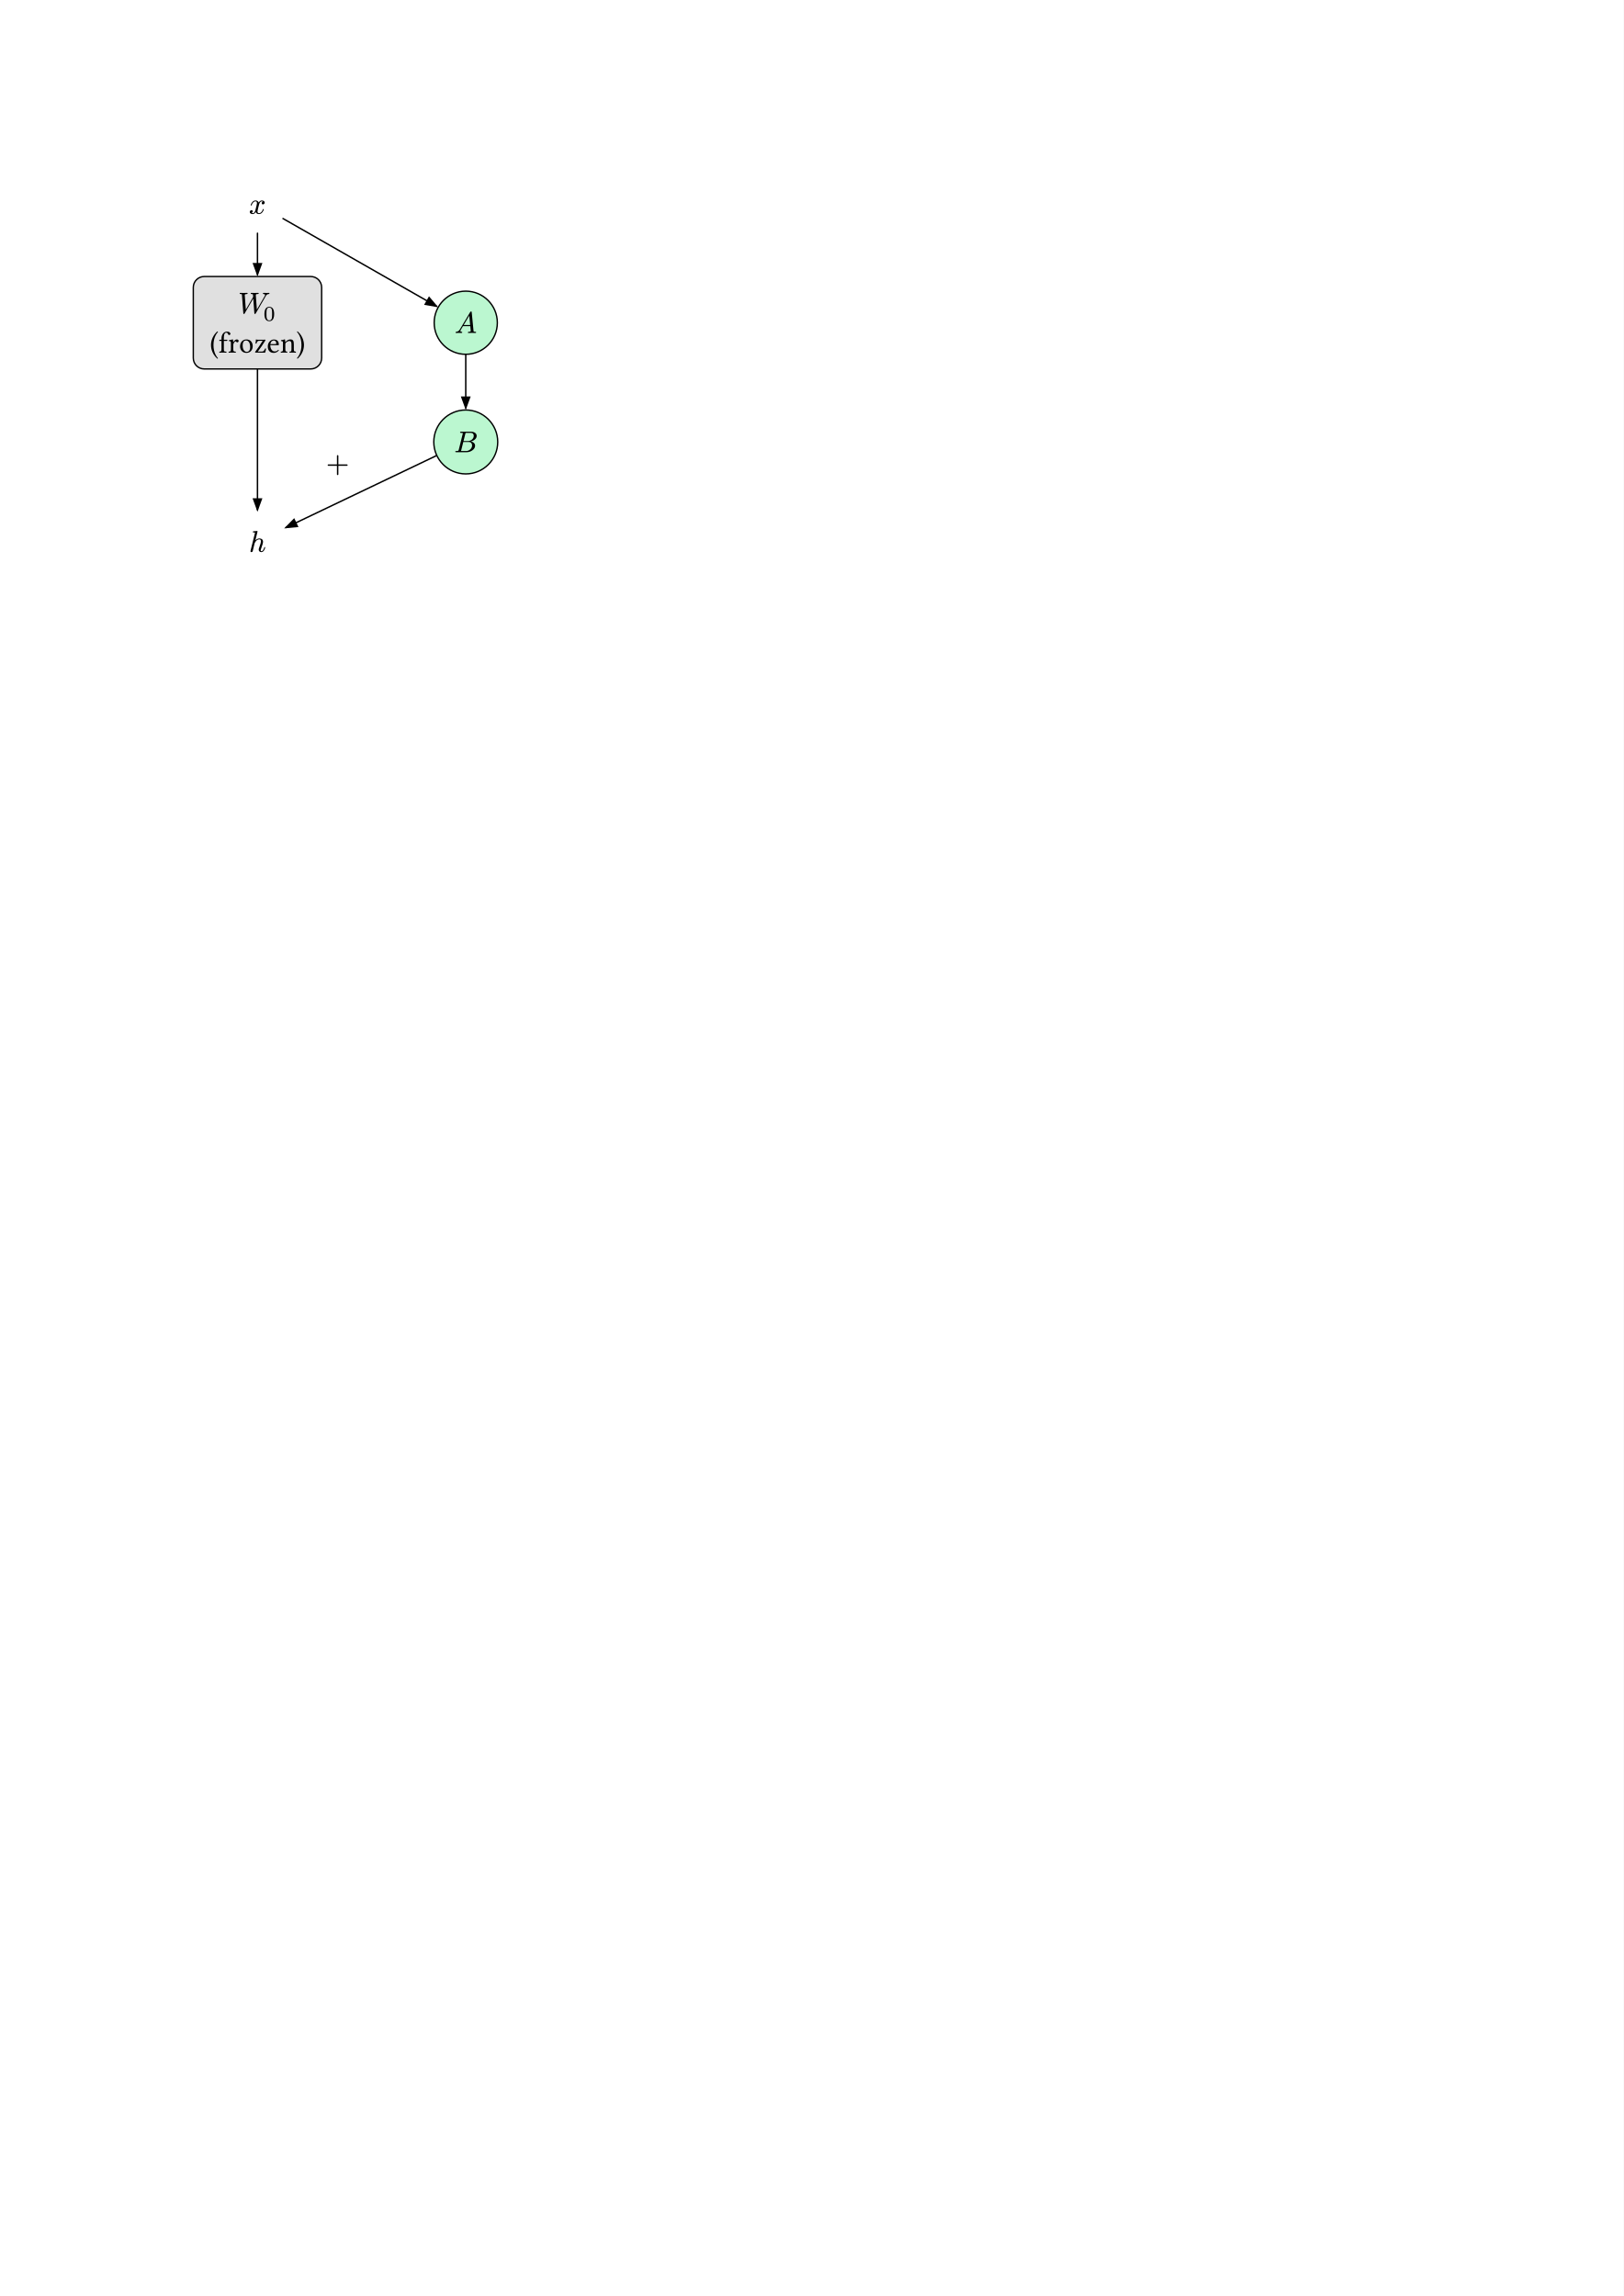
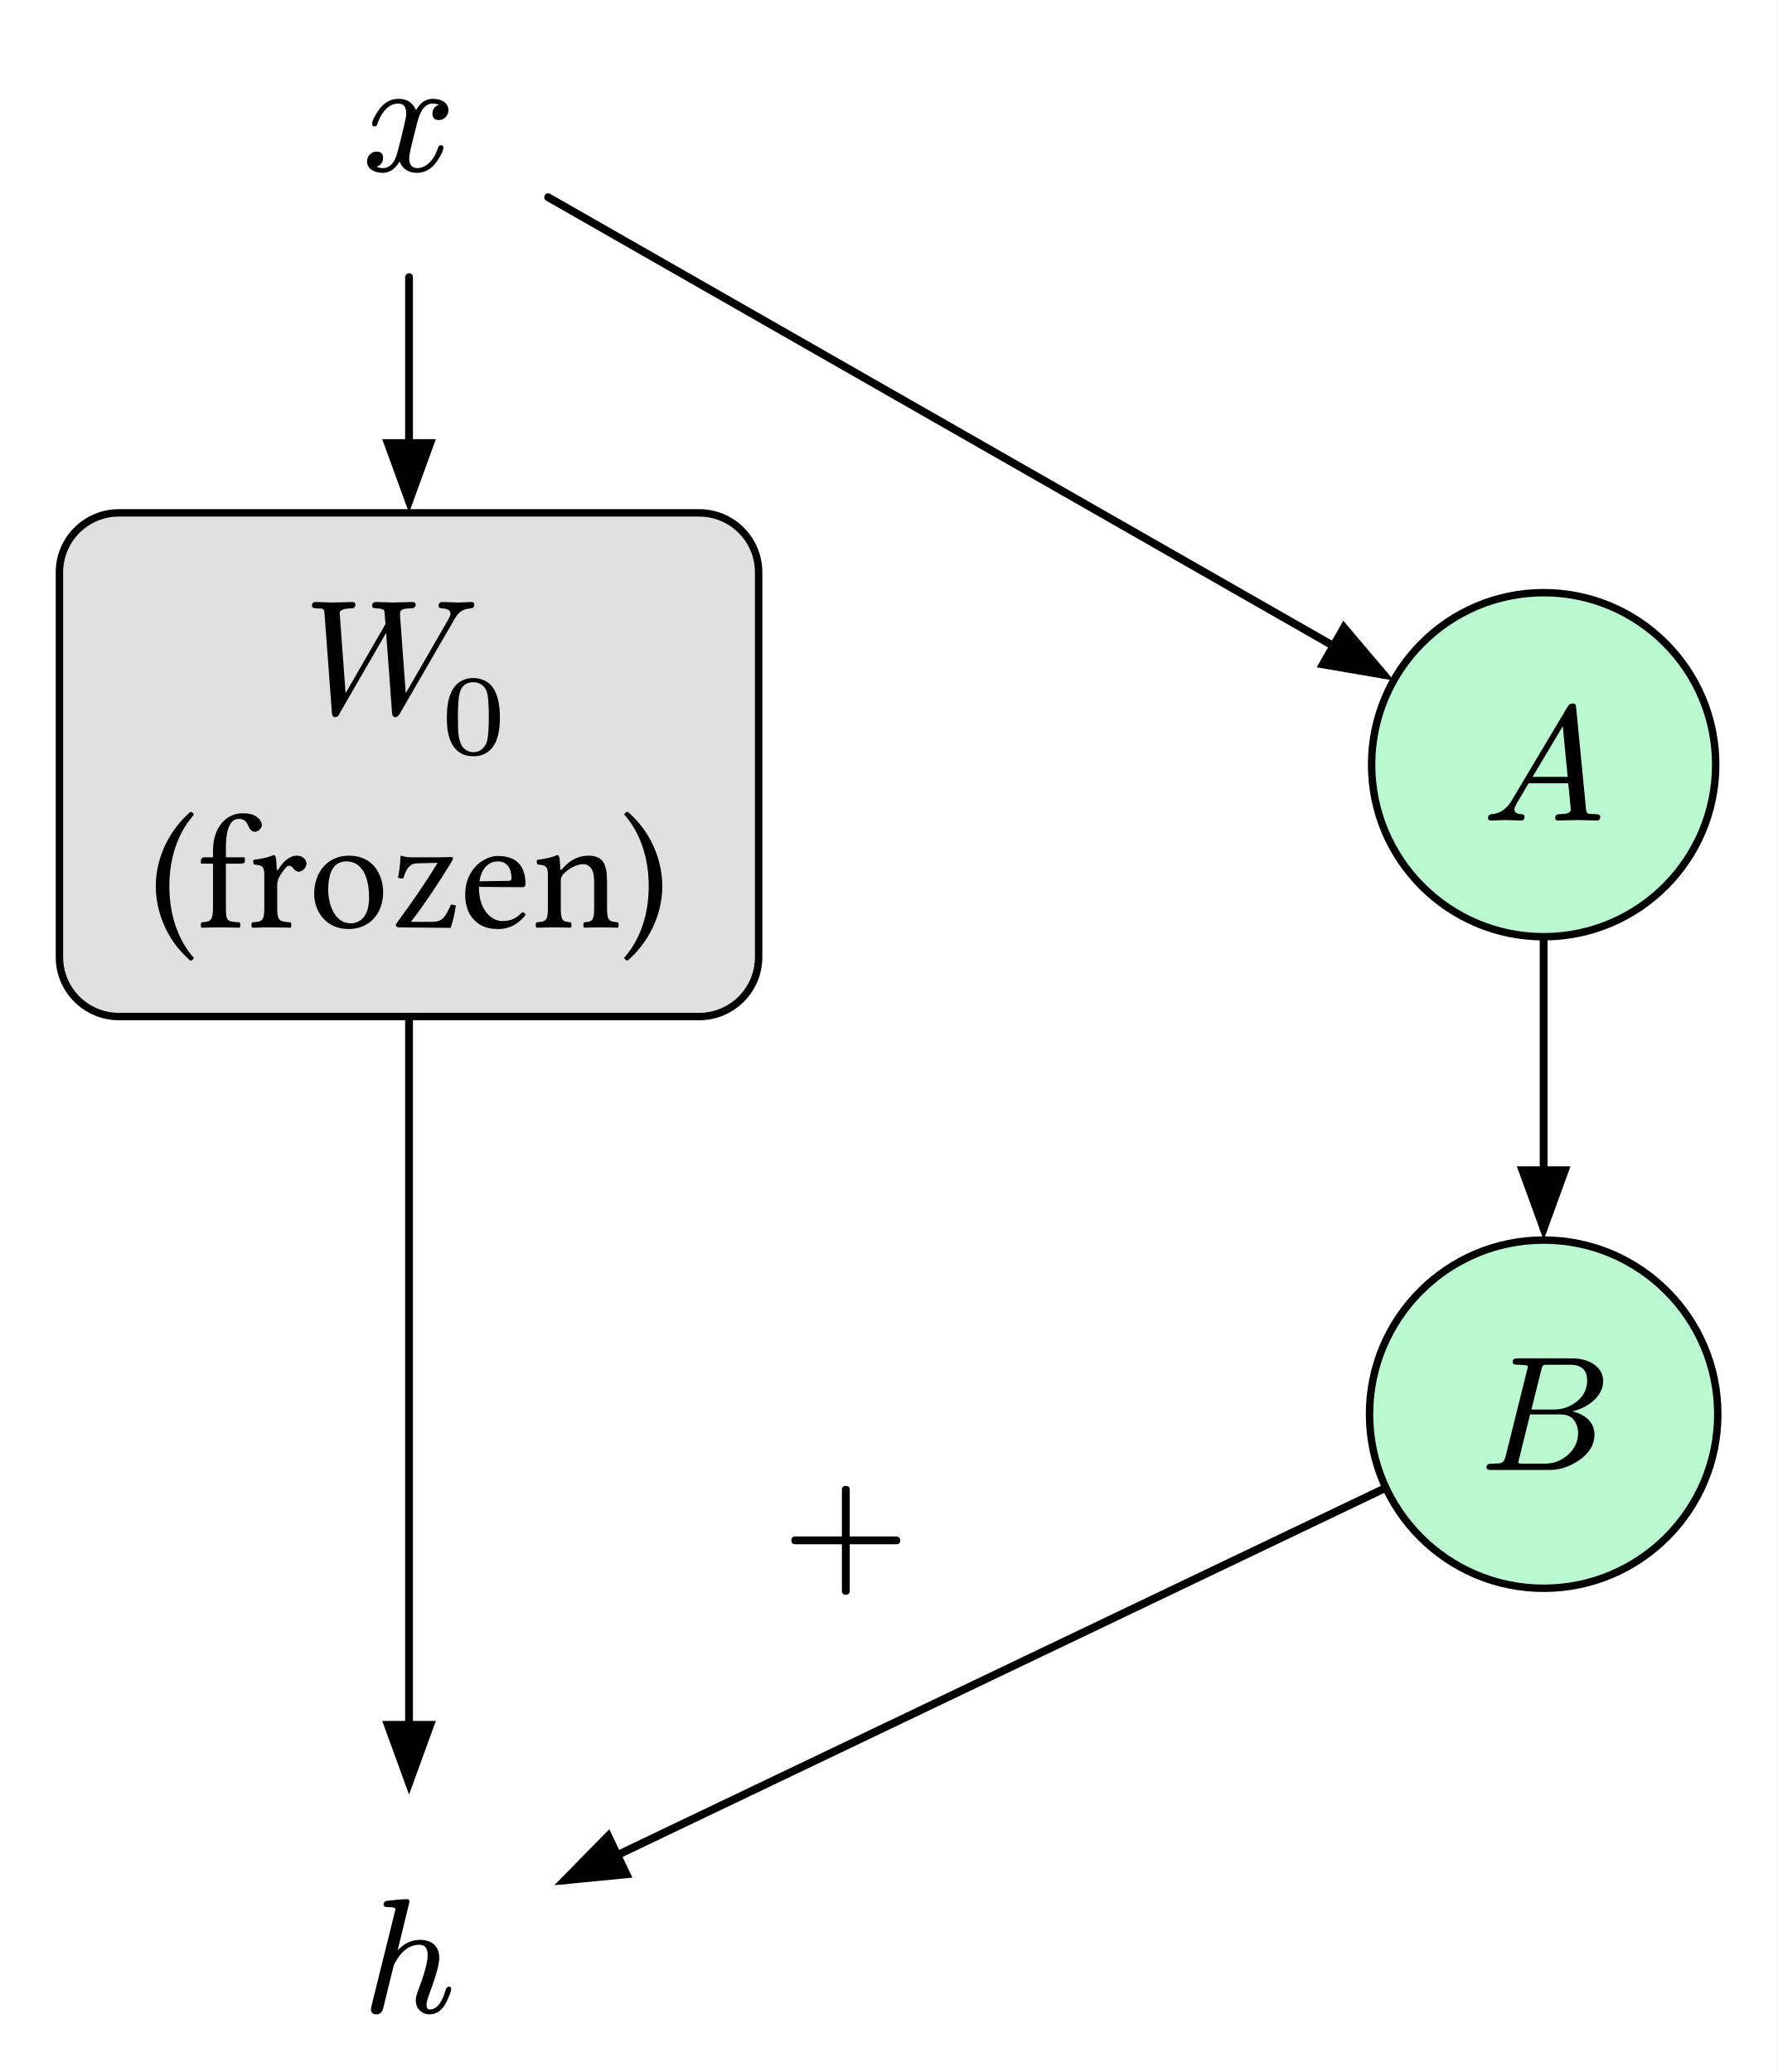
- <svg xmlns="http://www.w3.org/2000/svg" xmlns:xlink="http://www.w3.org/1999/xlink" viewBox="0 0 595.276 841.89" width="595.276pt" height="841.89pt">
-   <path fill="#ffffff" fill-rule="nonzero" d="M 0 0v 841.89h 595.276v -841.89Z " />
-   <g transform="translate(70.86614 70.86614)">
+ <svg xmlns="http://www.w3.org/2000/svg" xmlns:xlink="http://www.w3.org/1999/xlink" viewBox="0 0 119.607 139.464" width="119.607pt" height="139.464pt">
+   <path fill="#ffffff" fill-rule="nonzero" d="M 0 0v 139.464h 119.607v -139.464Z " />
+   <g transform="translate(4 4)">
    <g>
      <path fill="none" stroke="#000000" stroke-width="0.528" stroke-linecap="round" stroke-linejoin="miter" stroke-miterlimit="4" transform="translate(23.5285 14.65636)" d="M 0 0v 15.093" />
      <path fill="#000000" fill-rule="nonzero" transform="translate(21.72263 25.5593)" d="M 0 0l 1.806 4.962l 1.806 -4.962" />
      <path fill="none" stroke="#000000" stroke-width="0.528" stroke-linecap="round" stroke-linejoin="miter" stroke-miterlimit="4" transform="translate(32.89193 9.276527)" d="M 0 0l 56.255 32.149" />
      <path fill="#000000" fill-rule="nonzero" transform="translate(84.61302 37.77878)" d="M 0 0m 0 3.136l 5.204 0.894l -3.412 -4.03" />
      <path fill="none" stroke="#000000" stroke-width="0.528" stroke-linecap="round" stroke-linejoin="miter" stroke-miterlimit="4" transform="translate(23.5285 64.42187)" d="M 0 0l 0 51.599" />
      <path fill="#000000" fill-rule="nonzero" transform="translate(21.72263 111.8315)" d="M 0 0l 1.806 4.962l 1.806 -4.962" />
      <path fill="none" stroke="#000000" stroke-width="0.528" stroke-linecap="round" stroke-linejoin="miter" stroke-miterlimit="4" transform="translate(99.88869 59.05052)" d="M 0 0v 19.645" />
      <path fill="#000000" fill-rule="nonzero" transform="translate(98.08282 74.50587)" d="M 0 0l 1.806 4.962l 1.806 -4.962" />
      <path fill="none" stroke="#000000" stroke-width="0.528" stroke-linecap="round" stroke-linejoin="miter" stroke-miterlimit="4" transform="translate(34.00343 96.12997)" d="M 0 0m 55.29 0l -55.29 26.429" />
      <path fill="#000000" fill-rule="nonzero" transform="translate(33.30702 119.1228)" d="M 0 0m 3.698 0l -3.698 3.769l 5.255 -0.51" />
      <path fill="none" transform="translate(46.44455 92.71514)" d="M 0 0h 12.958v 12.826h -12.958v -12.826Z " />
      <g transform="translate(46.44455 92.71514)">
        <g>
          <g>
            <g transform="matrix(1 0 0 -1 2.2 9.713)">
              <use xlink:href="#g87240BDFB8354F39978D04972C933174" x="0" y="0" fill="#000000" fill-rule="nonzero" />
            </g>
          </g>
        </g>
      </g>
      <path fill="none" transform="translate(20.3825)" d="M 0 0h 6.292l 0 7.513h -6.292l 0 -7.513Z " />
      <g transform="translate(20.3825 -7.9e-8)">
        <g>
          <g transform="matrix(1 0 0 -1 0 7.513)">
            <use xlink:href="#gA4AC33BF76001B15D203F6668E9483BD" x="0" y="0" fill="#000000" fill-rule="nonzero" />
          </g>
        </g>
      </g>
      <path fill="#e0e0e0" fill-rule="nonzero" stroke="#000000" stroke-width="0.5" stroke-linecap="butt" stroke-linejoin="miter" stroke-miterlimit="4" transform="translate(0 30.52087)" d="M 0 0m 4 0c -2.207 0 -4 1.793 -4 4v 25.901c 0 2.207 1.793 4 4 4h 39.057c 2.207 0 4 -1.793 4 -4v -25.901c 0 -2.207 -1.793 -4 -4 -4h -39.057Z " />
      <path fill="none" transform="translate(6 36.52087)" d="M 0 0h 35.057v 21.901h -35.057v -21.901Z " />
      <g transform="translate(6 36.52087)">
        <g>
          <g transform="matrix(1 0 0 -1 10.38785 7.513)">
            <use xlink:href="#g8BEE86A7205837011F22C527BADF786A" x="0" y="0" fill="#000000" fill-rule="nonzero" />
          </g>
          <g transform="matrix(1 0 0 -1 19.67185 10.23)">
            <use xlink:href="#g6BBDA2C83ED50876E6E330EDA5C956B5" x="0" y="0" fill="#000000" fill-rule="nonzero" />
          </g>
          <g transform="matrix(1 0 0 -1 0 21.901)">
            <use xlink:href="#gA583550D4A9AF5E4B050D091A0D6D555" x="0" y="0" fill="#000000" fill-rule="nonzero" />
            <use xlink:href="#gD14A2C15FA7E7E6DA17092C3143CABC8" x="3.278" y="0" fill="#000000" fill-rule="nonzero" />
            <use xlink:href="#gD91D82170ED5F219BEA1B53E81DC19AF" x="6.688" y="0" fill="#000000" fill-rule="nonzero" />
            <use xlink:href="#g5E76F8DBE7C3C7A9A461E8EC1D70F6FB" x="10.692" y="0" fill="#000000" fill-rule="nonzero" />
            <use xlink:href="#g655E0F63922F0B22A8EACB89CAA205FD" x="16.236" y="0" fill="#000000" fill-rule="nonzero" />
            <use xlink:href="#gBFE09989B12480F1B7796D69E0D7287C" x="20.9" y="0" fill="#000000" fill-rule="nonzero" />
            <use xlink:href="#gEB245AFE22C398BE296AC5F7AF6ADF12" x="25.817" y="0" fill="#000000" fill-rule="nonzero" />
            <use xlink:href="#gEC09E6B8EA933E4C3BF631014D088804" x="31.779" y="0" fill="#000000" fill-rule="nonzero" />
          </g>
        </g>
      </g>
      <path fill="#bbf7d0" fill-rule="nonzero" stroke="#000000" stroke-width="0.5" stroke-linecap="butt" stroke-linejoin="miter" stroke-miterlimit="4" transform="translate(88.30953 35.89222)" d="M 0 0m 11.579 0c -6.389 0 -11.579 5.19 -11.579 11.579c 0 6.389 5.19 11.579 11.579 11.579c 6.389 0 11.579 -5.19 11.579 -11.579c 0 -6.389 -5.19 -11.579 -11.579 -11.579Z " />
      <path fill="none" transform="translate(95.76369 43.71487)" d="M 0 0h 8.25v 7.513h -8.25v -7.513Z " />
      <g transform="translate(95.76369 43.71487)">
        <g>
          <g transform="matrix(1 0 0 -1 0 7.513)">
            <use xlink:href="#gF62F9E0771B07FFA68FBC40120773058" x="0" y="0" fill="#000000" fill-rule="nonzero" />
          </g>
        </g>
      </g>
      <path fill="#bbf7d0" fill-rule="nonzero" stroke="#000000" stroke-width="0.5" stroke-linecap="butt" stroke-linejoin="miter" stroke-miterlimit="4" transform="translate(88.16989 79.46745)" d="M 0 0m 11.719 0c -6.466 0 -11.719 5.253 -11.719 11.719c 0 6.466 5.253 11.719 11.719 11.719c 6.466 0 11.719 -5.253 11.719 -11.719c 0 -6.466 -5.253 -11.719 -11.719 -11.719Z " />
      <path fill="none" transform="translate(95.57669 87.42975)" d="M 0 0h 8.624v 7.513h -8.624v -7.513Z " />
      <g transform="translate(95.57669 87.42975)">
        <g>
          <g transform="matrix(1 0 0 -1 0 7.513)">
            <use xlink:href="#gCEE79D229BD72B8FDC781FF73852F0D4" x="0" y="0" fill="#000000" fill-rule="nonzero" />
          </g>
        </g>
      </g>
      <path fill="none" transform="translate(20.3605 123.9506)" d="M 0 0h 6.336v 7.513h -6.336v -7.513Z " />
      <g transform="translate(20.3605 123.9506)">
        <g>
          <g transform="matrix(1 0 0 -1 0 7.513)">
            <use xlink:href="#g6F013E8102D3CE54005BADBEC7660725" x="0" y="0" fill="#000000" fill-rule="nonzero" />
          </g>
        </g>
      </g>
    </g>
  </g>
  <defs>
    <symbol id="g87240BDFB8354F39978D04972C933174" overflow="visible">
      <path d="M 0 0m 7.678 3.014h -3.135v 3.135c 0 0.176 -0.088 0.264 -0.264 0.264c -0.176 0 -0.264 -0.088 -0.264 -0.264v -3.135h -3.135c -0.176 0 -0.264 -0.088 -0.264 -0.264c 0 -0.176 0.088 -0.264 0.264 -0.264h 3.135v -3.135c 0 -0.176 0.088 -0.264 0.264 -0.264c 0.176 0 0.264 0.088 0.264 0.264v 3.135h 3.135c 0.176 0 0.264 0.088 0.264 0.264c 0 0.143 -0.121 0.264 -0.264 0.264Z " />
    </symbol>
    <symbol id="gA4AC33BF76001B15D203F6668E9483BD" overflow="visible">
      <path d="M 0 0m 5.797 4.103c 0 0.506 -0.495 0.759 -1.045 0.759c -0.473 0 -0.847 -0.253 -1.133 -0.759c -0.231 0.506 -0.616 0.759 -1.177 0.759c -0.539 0 -0.979 -0.253 -1.331 -0.748c -0.297 -0.429 -0.451 -0.748 -0.451 -0.957c 0 -0.099 0.055 -0.154 0.165 -0.154c 0.099 0 0.165 0.055 0.187 0.154c 0.209 0.638 0.671 1.386 1.408 1.386c 0.363 0 0.539 -0.231 0.539 -0.682c 0 -0.231 -0.198 -1.089 -0.583 -2.563c -0.187 -0.737 -0.517 -1.1 -0.99 -1.1c -0.154 0 -0.297 0.033 -0.418 0.088c 0.286 0.11 0.429 0.308 0.429 0.594c 0 0.286 -0.143 0.429 -0.44 0.429c -0.363 0 -0.638 -0.308 -0.638 -0.671c 0 -0.506 0.517 -0.759 1.056 -0.759c 0.462 0 0.836 0.253 1.133 0.759c 0.209 -0.506 0.605 -0.759 1.177 -0.759c 0.528 0 0.968 0.253 1.32 0.748c 0.297 0.429 0.451 0.748 0.451 0.957c 0 0.099 -0.055 0.154 -0.165 0.154c -0.099 0 -0.154 -0.055 -0.187 -0.154c -0.187 -0.627 -0.682 -1.386 -1.397 -1.386c -0.363 0 -0.55 0.22 -0.55 0.671c 0 0.143 0.055 0.451 0.176 0.946l 0.374 1.485c 0.209 0.825 0.55 1.243 1.034 1.243c 0.154 0 0.297 -0.033 0.418 -0.088c -0.297 -0.099 -0.44 -0.297 -0.44 -0.594c 0 -0.286 0.154 -0.429 0.451 -0.429c 0.352 0 0.627 0.319 0.627 0.671Z " />
    </symbol>
    <symbol id="g8BEE86A7205837011F22C527BADF786A" overflow="visible">
      <path d="M 0 0m 10.516 7.48c -0.209 0 -0.924 0.033 -1.133 0.033c -0.165 0 -0.253 -0.088 -0.253 -0.253c 0 -0.11 0.066 -0.165 0.198 -0.176c 0.407 -0.011 0.605 -0.132 0.605 -0.374c 0 -0.066 -0.044 -0.176 -0.132 -0.341l -2.882 -4.994l -0.385 5.247c -0.044 0.396 0.22 0.462 0.715 0.462c 0.231 0 0.341 0.088 0.341 0.264c 0 0.11 -0.066 0.165 -0.209 0.165c -0.242 0 -1.089 -0.033 -1.331 -0.033c -0.209 0 -0.935 0.033 -1.144 0.033c -0.165 0 -0.253 -0.088 -0.253 -0.264c 0 -0.11 0.099 -0.165 0.308 -0.165c 0.341 0 0.517 -0.077 0.528 -0.231l 0.066 -0.825l -2.684 -4.653l -0.396 5.368c -0.033 0.275 0.429 0.341 0.781 0.341c 0.187 0 0.275 0.088 0.275 0.264c 0 0.11 -0.066 0.165 -0.198 0.165c -0.242 0 -1.1 -0.033 -1.342 -0.033c -0.209 0 -0.935 0.033 -1.144 0.033c -0.165 0 -0.242 -0.088 -0.242 -0.253c 0 -0.121 0.11 -0.176 0.319 -0.176c 0.462 0 0.506 -0.022 0.528 -0.352l 0.495 -6.655c 0.011 -0.209 0.088 -0.319 0.22 -0.319c 0.143 0.022 0.198 0.055 0.286 0.22c 0.011 0.011 0.011 0.022 0.011 0.033l 3.135 5.423l 0.396 -5.357c 0.011 -0.209 0.088 -0.319 0.22 -0.319c 0.11 0 0.209 0.077 0.297 0.231l 3.586 6.193c 0.297 0.539 0.506 0.847 1.177 0.902c 0.198 0.022 0.253 0.077 0.253 0.264c 0 0.11 -0.055 0.165 -0.176 0.165c -0.154 0 -0.682 -0.033 -0.836 -0.033Z " />
    </symbol>
    <symbol id="g6BBDA2C83ED50876E6E330EDA5C956B5" overflow="visible">
      <path d="M 0 0m 3.973 2.456c 0 0.87 -0.154 1.532 -0.454 1.987c -0.246 0.385 -0.739 0.67 -1.332 0.67c -0.246 0 -0.47 -0.038 -0.662 -0.123c -0.847 -0.354 -1.124 -1.34 -1.124 -2.533c 0 -0.262 0.015 -0.508 0.038 -0.747c 0.131 -1.009 0.601 -1.863 1.748 -1.863c 0.246 0 0.47 0.038 0.662 0.123c 0.847 0.346 1.124 1.309 1.124 2.487Z m -0.878 1.709c 0.085 -0.285 0.131 -0.816 0.131 -1.609c 0 -0.755 -0.031 -1.286 -0.1 -1.602c -0.092 -0.454 -0.416 -0.832 -0.939 -0.832c -0.193 0 -0.385 0.062 -0.562 0.193c -0.239 0.177 -0.385 0.524 -0.447 1.055c -0.023 0.177 -0.031 0.57 -0.031 1.186c 0 0.747 0.038 1.263 0.116 1.54c 0.131 0.493 0.439 0.739 0.924 0.739c 0.462 0 0.801 -0.3 0.909 -0.67Z " />
    </symbol>
    <symbol id="gA583550D4A9AF5E4B050D091A0D6D555" overflow="visible">
      <path d="M 0 0m 0.484 2.772c 0 -0.495 0.044 -3.036 2.332 -5.016c 0.11 0.022 0.198 0.099 0.231 0.187c -0.363 0.418 -1.65 1.936 -1.65 4.829c 0 2.893 1.298 4.411 1.65 4.807c -0.033 0.11 -0.11 0.187 -0.231 0.198c -1.309 -1.122 -2.332 -2.959 -2.332 -5.005Z " />
    </symbol>
    <symbol id="gD14A2C15FA7E7E6DA17092C3143CABC8" overflow="visible">
      <path d="M 0 0m 1.925 1.342v 2.948h 1.023c 0.099 0 0.253 0.044 0.253 0.143v 0.22c 0 0.044 -0.033 0.066 -0.088 0.066h -1.188v 0.627c 0 1.694 0.506 1.958 0.869 1.958c 0.33 0 0.506 -0.132 0.66 -0.517c 0.088 -0.198 0.209 -0.352 0.44 -0.352c 0.187 0 0.451 0.231 0.451 0.451c 0 0.187 -0.121 0.385 -0.352 0.561c -0.286 0.198 -0.572 0.231 -0.99 0.231c -0.924 0 -1.947 -0.803 -1.947 -2.519v -0.44h -0.561c -0.198 0 -0.253 -0.132 -0.253 -0.22v -0.143c 0 -0.055 0.011 -0.066 0.055 -0.066h 0.759v -2.948c 0 -0.913 -0.176 -0.957 -0.77 -1.001c -0.066 -0.066 -0.066 -0.297 0 -0.363c 0.385 0.011 0.77 0.022 1.21 0.022c 0.44 0 0.968 -0.011 1.353 -0.022c 0.066 0.066 0.066 0.297 0 0.363c -0.858 0.044 -0.924 0.088 -0.924 1.001Z " />
    </symbol>
    <symbol id="gD91D82170ED5F219BEA1B53E81DC19AF" overflow="visible">
      <path d="M 0 0m 1.936 3.938c -0.022 0.44 -0.033 0.726 -0.088 0.836c -0.022 0.055 -0.044 0.088 -0.132 0.088c -0.308 -0.121 -0.594 -0.22 -1.353 -0.319c -0.022 -0.066 0 -0.242 0.022 -0.308c 0.594 -0.055 0.715 -0.11 0.715 -0.748v -2.145c 0 -0.913 -0.132 -0.957 -0.814 -1.001c -0.066 -0.066 -0.066 -0.297 0 -0.363c 0.385 0.011 0.814 0.022 1.254 0.022c 0.44 0 0.946 -0.011 1.331 -0.022c 0.066 0.066 0.066 0.297 0 0.363c -0.77 0.055 -0.902 0.088 -0.902 1.001v 1.529c 0 0.286 0.132 0.539 0.264 0.737c 0.121 0.176 0.374 0.539 0.506 0.539c 0.099 0 0.198 -0.022 0.286 -0.143c 0.077 -0.11 0.209 -0.253 0.396 -0.253c 0.264 0 0.517 0.275 0.517 0.55c 0 0.209 -0.198 0.528 -0.66 0.528c -0.517 0 -0.968 -0.484 -1.221 -0.913c -0.066 -0.121 -0.121 -0.033 -0.121 0.022Z " />
    </symbol>
    <symbol id="g5E76F8DBE7C3C7A9A461E8EC1D70F6FB" overflow="visible">
      <path d="M 0 0m 0.451 2.255c 0 -1.122 0.748 -2.365 2.31 -2.365c 0.704 0 1.243 0.253 1.617 0.616c 0.495 0.484 0.715 1.177 0.715 1.848c 0 1.144 -0.627 2.475 -2.31 2.475c -0.726 0 -1.32 -0.297 -1.727 -0.77c -0.396 -0.473 -0.605 -1.111 -0.605 -1.804Z m 2.167 2.189c 0.946 0 1.529 -0.858 1.529 -2.442c 0 -1.386 -0.715 -1.727 -1.232 -1.727c -1.144 0 -1.518 1.386 -1.518 2.233c 0 0.957 0.231 1.936 1.221 1.936Z " />
    </symbol>
    <symbol id="g655E0F63922F0B22A8EACB89CAA205FD" overflow="visible">
      <path d="M 0 0m 0.781 4.829c -0.022 0 -0.066 -0.044 -0.066 -0.066c -0.011 -0.495 -0.066 -0.88 -0.165 -1.419c 0.099 -0.044 0.231 -0.066 0.363 -0.033c 0.22 0.803 0.561 0.99 0.891 1.001l 1.408 0.033c -0.748 -1.254 -1.848 -2.838 -2.706 -3.993c -0.099 -0.132 -0.099 -0.165 -0.099 -0.22c 0 -0.077 0.088 -0.132 0.253 -0.132l 3.432 -0.033c 0.132 0.374 0.275 0.946 0.352 1.496c -0.066 0.044 -0.198 0.066 -0.33 0.066l -0.154 -0.319c -0.275 -0.583 -0.506 -0.825 -1.078 -0.836h -1.463c 0.814 1.034 1.958 2.761 2.64 3.883c 0.165 0.275 0.198 0.363 0.198 0.407c 0 0.044 -0.055 0.077 -0.132 0.077c -0.055 0 -0.363 -0.022 -0.682 -0.022h -2.013c -0.352 0 -0.484 0.055 -0.649 0.11Z " />
    </symbol>
    <symbol id="gBFE09989B12480F1B7796D69E0D7287C" overflow="visible">
      <path d="M 0 0m 4.246 1.023c -0.407 -0.418 -0.726 -0.594 -1.364 -0.594c -0.396 0 -0.858 0.231 -1.199 0.792c -0.22 0.363 -0.352 0.869 -0.352 1.507l 2.926 -0.022c 0.132 0 0.209 0.066 0.209 0.187c 0 0.924 -0.33 1.914 -1.859 1.914c -0.957 0 -2.2 -0.913 -2.2 -2.585c 0 -0.616 0.154 -1.21 0.517 -1.628c 0.374 -0.44 0.891 -0.704 1.683 -0.704c 0.836 0 1.43 0.385 1.87 0.957c -0.033 0.11 -0.099 0.165 -0.231 0.176Z m -2.882 2.079c 0.209 1.243 0.979 1.342 1.243 1.342c 0.418 0 0.913 -0.231 0.913 -1.155c 0 -0.099 -0.044 -0.154 -0.165 -0.154Z " />
    </symbol>
    <symbol id="gEB245AFE22C398BE296AC5F7AF6ADF12" overflow="visible">
      <path d="M 0 0m 2.024 3.938c -0.066 -0.077 -0.132 -0.099 -0.132 0c -0.011 0.297 -0.033 0.726 -0.088 0.836c -0.022 0.055 -0.044 0.088 -0.132 0.088c -0.308 -0.121 -0.594 -0.22 -1.353 -0.319c -0.022 -0.066 0 -0.242 0.022 -0.308c 0.594 -0.055 0.715 -0.11 0.715 -0.748v -2.145c 0 -0.902 -0.11 -0.946 -0.77 -1.001c -0.066 -0.066 -0.066 -0.297 0 -0.363c 0.33 0.011 0.77 0.022 1.21 0.022c 0.44 0 0.77 -0.011 1.1 -0.022c 0.066 0.066 0.066 0.297 0 0.363c -0.561 0.055 -0.671 0.099 -0.671 1.001v 1.804c 0 0.231 0.099 0.363 0.187 0.462c 0.418 0.407 0.913 0.649 1.342 0.649c 0.22 0 0.451 -0.143 0.583 -0.396c 0.11 -0.22 0.132 -0.517 0.132 -0.847v -1.672c 0 -0.902 -0.11 -0.946 -0.682 -1.001c -0.055 -0.066 -0.055 -0.297 0 -0.363c 0.33 0.011 0.682 0.022 1.122 0.022c 0.44 0 0.836 -0.011 1.166 -0.022c 0.055 0.066 0.055 0.297 0 0.363c -0.616 0.055 -0.737 0.099 -0.737 1.001v 1.639c 0 0.605 -0.044 1.133 -0.297 1.474c -0.187 0.242 -0.528 0.374 -0.913 0.374c -0.539 0 -1.155 -0.143 -1.804 -0.891Z " />
    </symbol>
    <symbol id="gEC09E6B8EA933E4C3BF631014D088804" overflow="visible">
      <path d="M 0 0m 2.794 2.772c 0 0.495 -0.044 3.036 -2.332 5.016c -0.11 -0.022 -0.198 -0.099 -0.231 -0.187c 0.363 -0.418 1.65 -1.936 1.65 -4.829c 0 -2.893 -1.298 -4.411 -1.65 -4.807c 0.033 -0.11 0.11 -0.187 0.231 -0.198c 1.309 1.122 2.332 2.959 2.332 5.005Z " />
    </symbol>
    <symbol id="gF62F9E0771B07FFA68FBC40120773058" overflow="visible">
      <path d="M 0 0m 1.507 0.033c 0.198 0 0.88 -0.033 1.089 -0.033c 0.165 0 0.242 0.088 0.242 0.253c 0 0.099 -0.066 0.165 -0.209 0.176c -0.319 0.011 -0.473 0.121 -0.473 0.33c 0 0.099 0.099 0.319 0.308 0.649c 0.297 0.495 0.506 0.858 0.649 1.1h 2.673c 0 -0.077 0.011 -0.231 0.044 -0.473c 0.077 -0.803 0.121 -1.243 0.121 -1.298c 0 -0.209 -0.242 -0.308 -0.737 -0.308c -0.209 0 -0.308 -0.088 -0.308 -0.264c 0 -0.11 0.066 -0.165 0.198 -0.165c 0.264 0 1.1 0.033 1.364 0.033c 0.22 0 1.001 -0.033 1.221 -0.033c 0.165 0 0.242 0.088 0.242 0.264c 0 0.11 -0.099 0.165 -0.297 0.165c -0.308 0 -0.495 0.022 -0.55 0.055c -0.055 0.033 -0.099 0.132 -0.11 0.297l -0.66 6.798c -0.033 0.209 -0.022 0.297 -0.253 0.297c -0.132 0 -0.242 -0.066 -0.319 -0.209l -3.784 -6.347c -0.33 -0.55 -0.77 -0.847 -1.309 -0.891c -0.176 -0.011 -0.264 -0.099 -0.264 -0.264c 0 -0.11 0.066 -0.165 0.187 -0.165c 0.176 0 0.759 0.033 0.935 0.033Z m 3.905 6.314l 0.33 -3.41h -2.365Z " />
    </symbol>
    <symbol id="gCEE79D229BD72B8FDC781FF73852F0D4" overflow="visible">
      <path d="M 0 0m 8.316 5.973c 0 1.001 -0.99 1.54 -2.068 1.54h -3.652c -0.253 0 -0.363 -0.011 -0.363 -0.264c 0 -0.176 0.22 -0.165 0.352 -0.165c 0.33 -0.011 0.528 -0.033 0.583 -0.044c 0.055 -0.011 0.077 -0.044 0.077 -0.099c 0 -0.022 -0.011 -0.088 -0.044 -0.198l -1.452 -5.841c -0.055 -0.242 -0.165 -0.385 -0.33 -0.44c -0.077 -0.022 -0.275 -0.033 -0.616 -0.033c -0.231 0 -0.341 -0.088 -0.341 -0.264c 0 -0.11 0.11 -0.165 0.341 -0.165h 3.883c 0.715 0 1.375 0.22 2.002 0.649c 0.693 0.473 1.045 1.056 1.045 1.738c 0 0.869 -0.715 1.397 -1.496 1.551c 0.968 0.231 2.079 0.968 2.079 2.035Z m -2.222 1.111c 0.759 0 1.144 -0.352 1.144 -1.067c 0 -0.561 -0.22 -1.023 -0.682 -1.397c -0.462 -0.374 -0.979 -0.55 -1.54 -0.55h -1.529l 0.66 2.64c 0.088 0.374 0.088 0.374 0.55 0.374Z m 0.308 -3.795c 0.154 -0.253 0.231 -0.506 0.231 -0.781c 0 -0.572 -0.22 -1.067 -0.671 -1.474c -0.451 -0.407 -0.957 -0.605 -1.54 -0.605h -1.485c -0.11 0 -0.187 0 -0.231 0.011c -0.066 0 -0.099 0.022 -0.099 0.055c 0 0.011 0 0.044 0.011 0.088c 0.341 1.397 0.605 2.453 0.781 3.157h 2.024c 0.473 0 0.792 -0.154 0.979 -0.451Z " />
    </symbol>
    <symbol id="g6F013E8102D3CE54005BADBEC7660725" overflow="visible">
      <path d="M 0 0m 5.632 1.518c -0.253 -0.869 -0.605 -1.309 -1.067 -1.309c -0.143 0 -0.22 0.099 -0.22 0.308c 0 0.165 0.066 0.418 0.198 0.759c 0.44 1.177 0.66 1.98 0.66 2.409c 0 0.781 -0.506 1.21 -1.287 1.21c -0.583 0 -1.089 -0.242 -1.518 -0.715l 0.803 3.289c -0.022 0.099 -0.044 0.165 -0.187 0.165c -0.363 0 -1.166 -0.099 -1.309 -0.11c -0.165 -0.022 -0.253 -0.099 -0.253 -0.264c 0 -0.11 0.099 -0.165 0.297 -0.165c 0.231 0 0.484 0.011 0.506 -0.143l -1.606 -6.479c -0.033 -0.121 -0.044 -0.198 -0.044 -0.242c 0 -0.231 0.121 -0.352 0.352 -0.352c 0.22 0 0.374 0.11 0.451 0.319l 0.44 1.804c 0.132 0.539 0.231 0.946 0.308 1.221c 0.033 0.077 0.121 0.231 0.264 0.451c 0.396 0.594 0.88 0.891 1.463 0.891c 0.363 0 0.539 -0.242 0.539 -0.715c 0 -0.451 -0.22 -1.254 -0.66 -2.42c -0.099 -0.253 -0.143 -0.451 -0.143 -0.616c 0 -0.528 0.396 -0.935 0.924 -0.935c 0.484 0 0.869 0.275 1.144 0.836c 0.209 0.44 0.319 0.737 0.319 0.88c 0 0.099 -0.055 0.154 -0.176 0.154c -0.033 0 -0.198 -0.099 -0.198 -0.231Z " />
    </symbol>
  </defs>
</svg>
